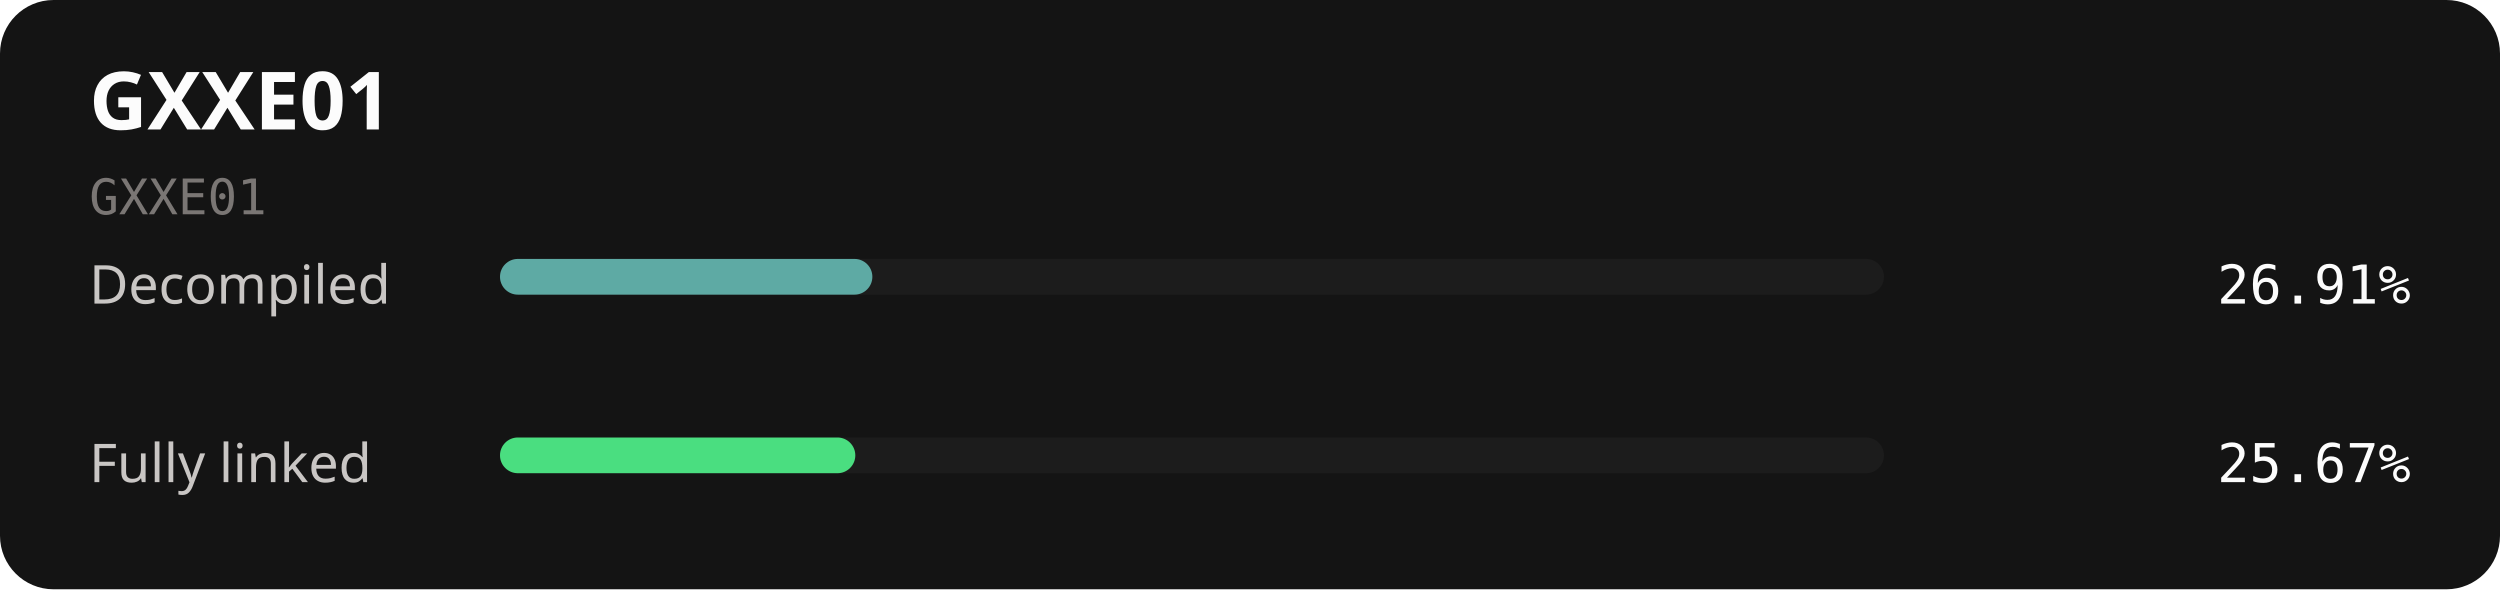
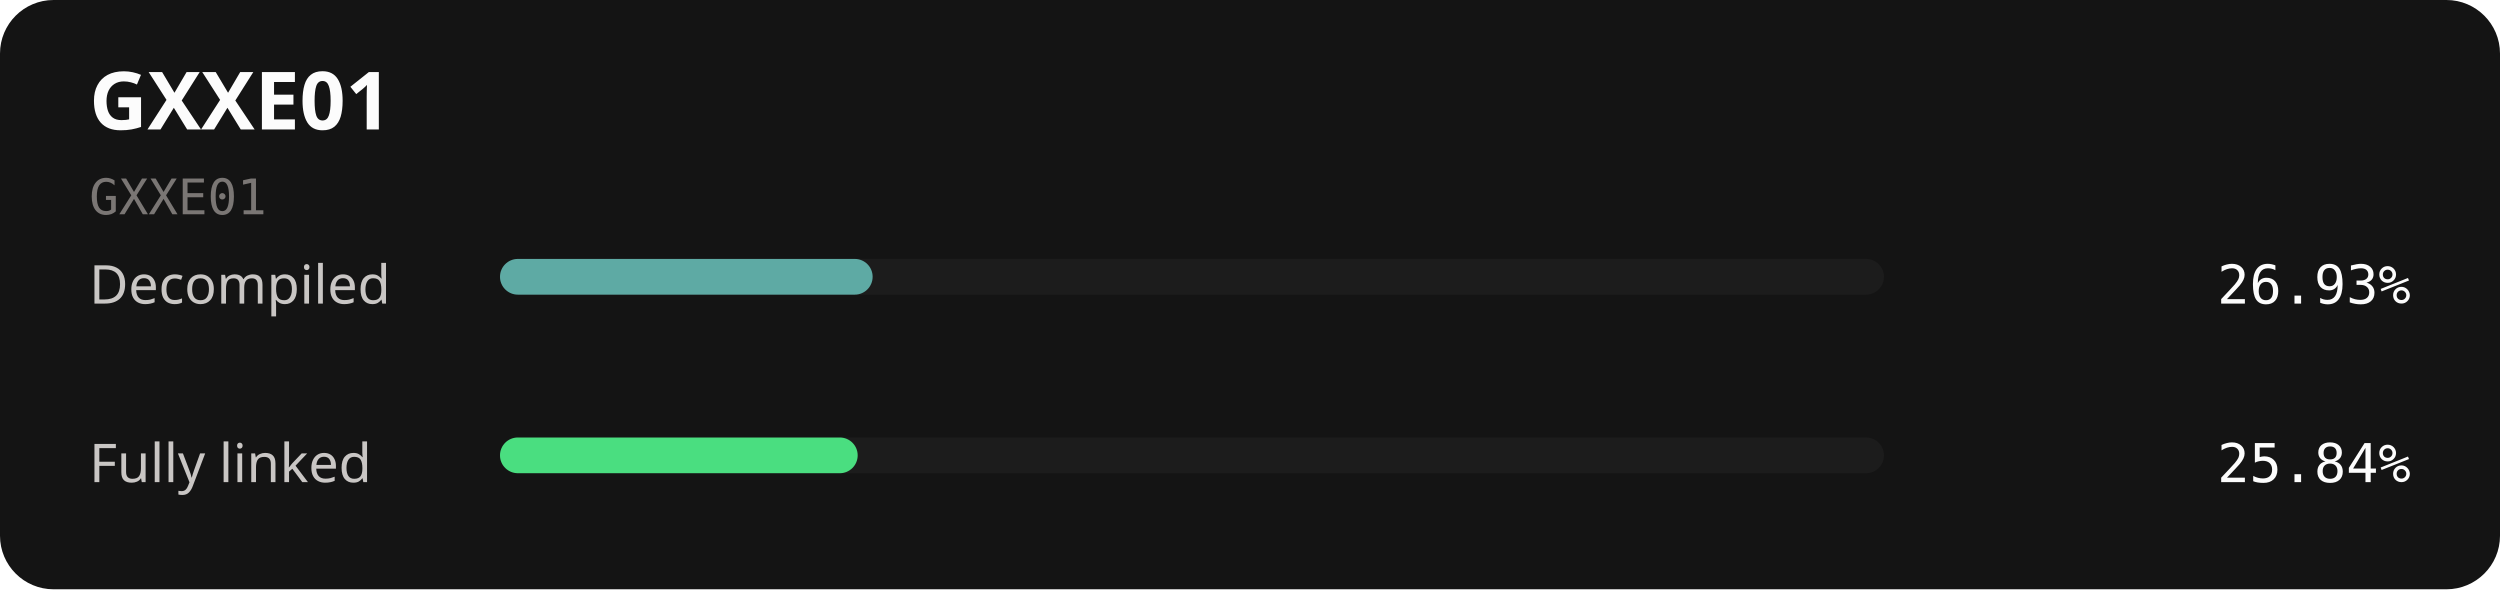
<svg xmlns="http://www.w3.org/2000/svg" width="560" height="132" viewBox="0 0 560 132" role="img" aria-labelledby="title description">
  <rect width="560" height="132" rx="12" fill="#141414" />
  <text x="20" y="29" fill="#fcfcfc" font-family="sans-serif" font-size="18" font-weight="700">GXXE01</text>
  <text x="20" y="48" fill="#7a7674" font-family="monospace" font-size="11">GXXE01</text>
  <text x="20" y="68" fill="#c9c6c4" font-family="sans-serif" font-size="12">Decompiled</text>
  <rect x="112" y="58" width="310" height="8" rx="4" fill="#1c1c1c" />
-   <rect x="112" y="58" width="83.41" height="8" rx="4" fill="#5eaaa4" />
-   <text x="540" y="68" text-anchor="end" fill="#fcfcfc" font-family="monospace" font-size="12">26.91%</text>
+   <rect x="112" y="58" width="83.47" height="8" rx="4" fill="#5eaaa4" />
+   <text x="540" y="68" text-anchor="end" fill="#fcfcfc" font-family="monospace" font-size="12">26.93%</text>
  <text x="20" y="108" fill="#c9c6c4" font-family="sans-serif" font-size="12">Fully linked</text>
  <rect x="112" y="98" width="310" height="8" rx="4" fill="#1c1c1c" />
-   <rect x="112" y="98" width="79.59" height="8" rx="4" fill="#4ade80" />
-   <text x="540" y="108" text-anchor="end" fill="#fcfcfc" font-family="monospace" font-size="12">25.67%</text>
+   <rect x="112" y="98" width="80.12" height="8" rx="4" fill="#4ade80" />
+   <text x="540" y="108" text-anchor="end" fill="#fcfcfc" font-family="monospace" font-size="12">25.84%</text>
</svg>
